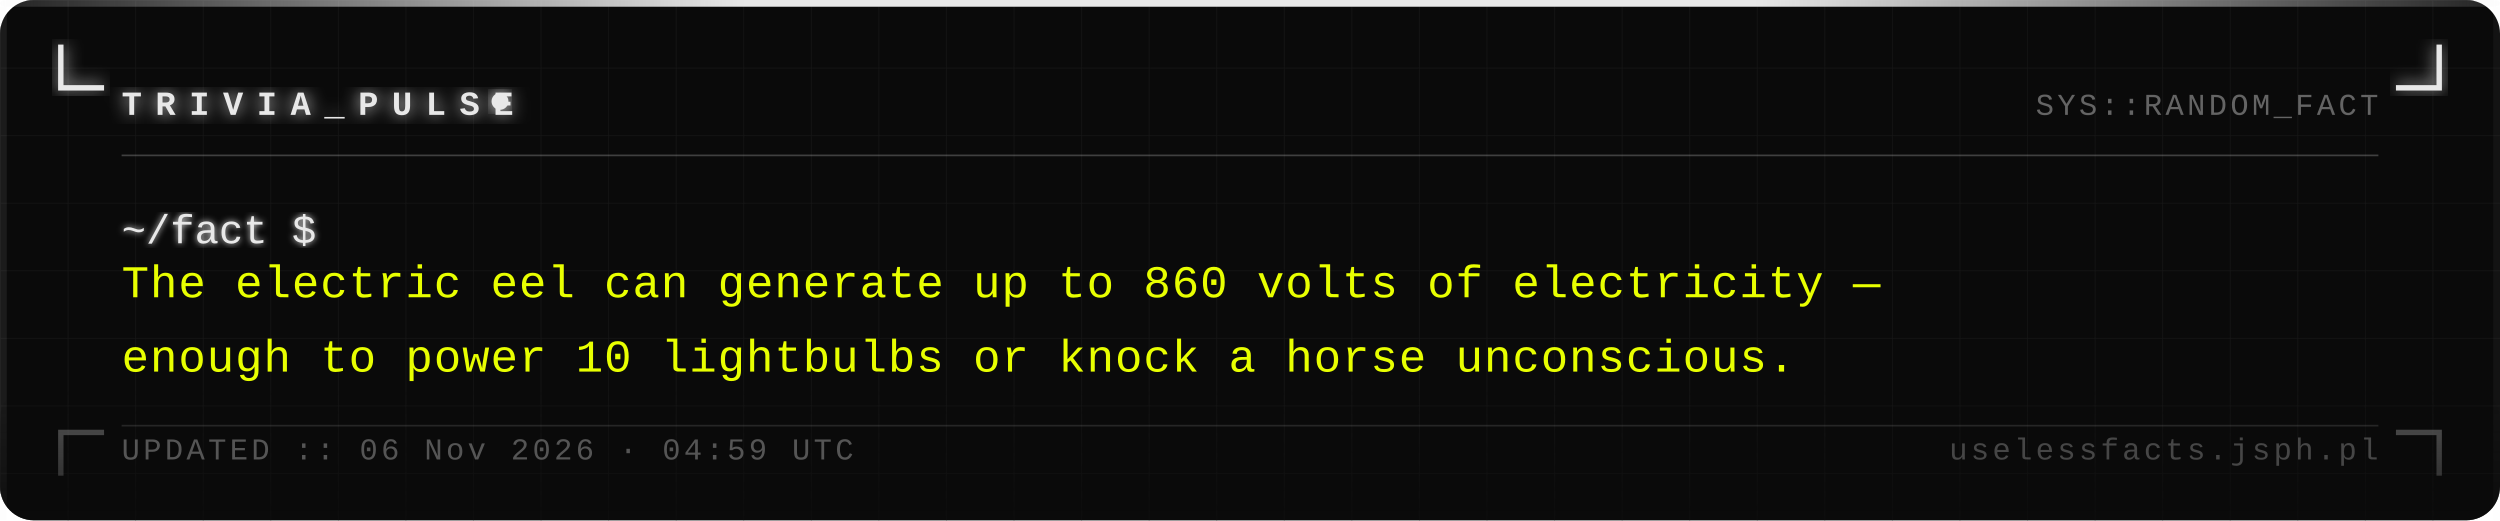
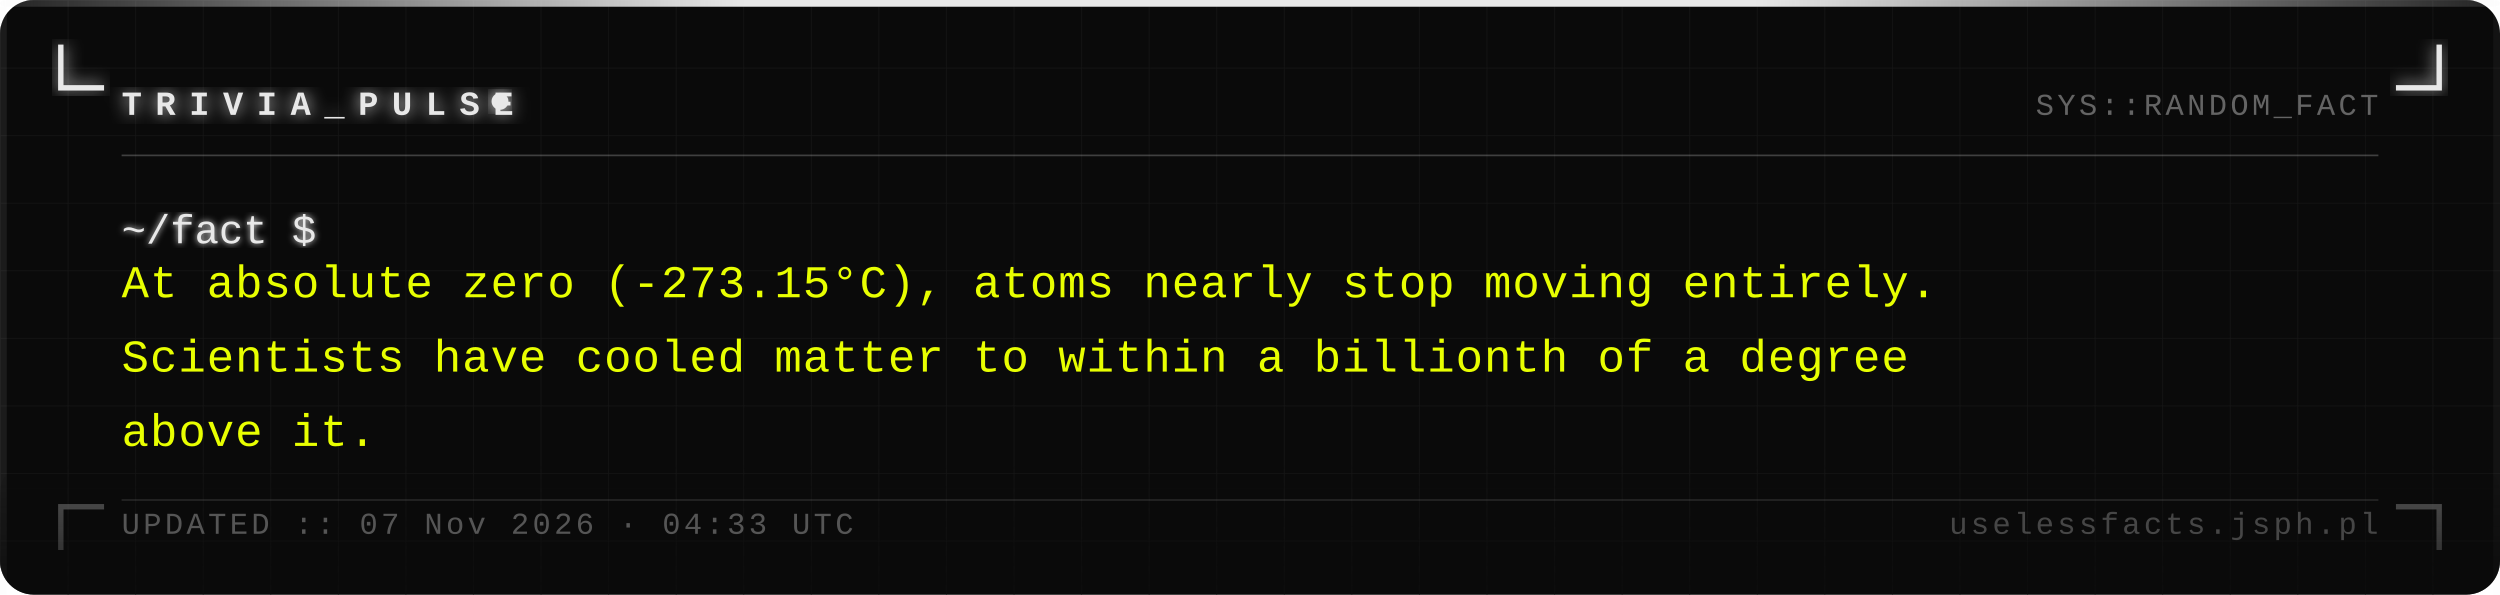
- <svg xmlns="http://www.w3.org/2000/svg" width="740" height="154" viewBox="0 0 740 154">
+ <svg xmlns="http://www.w3.org/2000/svg" width="740" height="176" viewBox="0 0 740 176">
  <defs>
    <pattern id="grid" width="20" height="20" patternUnits="userSpaceOnUse">
      <path d="M 20 0 L 0 0 0 20" fill="none" stroke="#161616" stroke-width="0.4" />
    </pattern>
    <filter id="silver-glow" x="-20%" y="-20%" width="140%" height="140%">
      <feGaussianBlur stdDeviation="2.5" result="blur" />
      <feMerge>
        <feMergeNode in="blur" />
        <feMergeNode in="SourceGraphic" />
      </feMerge>
    </filter>
    <filter id="text-glow" x="-5%" y="-5%" width="110%" height="110%">
      <feGaussianBlur stdDeviation="1" result="blur" />
      <feMerge>
        <feMergeNode in="blur" />
        <feMergeNode in="SourceGraphic" />
      </feMerge>
    </filter>
    <linearGradient id="fade-bottom" x1="0" y1="0" x2="0" y2="1">
      <stop offset="0%" stop-color="#0a0a0a" stop-opacity="0" />
      <stop offset="100%" stop-color="#0a0a0a" stop-opacity="0.7" />
    </linearGradient>
    <linearGradient id="top-bar" x1="0" y1="0" x2="1" y2="0">
      <stop offset="0%" stop-color="#e8e8e8" stop-opacity="0.1" />
      <stop offset="30%" stop-color="#e8e8e8" stop-opacity="1" />
      <stop offset="70%" stop-color="#e8e8e8" stop-opacity="1" />
      <stop offset="100%" stop-color="#e8e8e8" stop-opacity="0.1" />
    </linearGradient>
  </defs>
-   <rect width="740" height="154" fill="#0a0a0a" rx="10" />
-   <rect width="740" height="154" fill="url(#grid)" rx="10" opacity="1" />
+   <rect width="740" height="176" fill="#0a0a0a" rx="10" />
+   <rect width="740" height="176" fill="url(#grid)" rx="10" opacity="1" />
  <rect x="0" y="0" width="740" height="2" fill="url(#top-bar)" rx="2" />
-   <rect x="0" y="2" width="2" height="152" fill="#e8e8e8" opacity="0.08" />
-   <rect x="738" y="2" width="2" height="152" fill="#e8e8e8" opacity="0.04" />
+   <rect x="0" y="2" width="2" height="174" fill="#e8e8e8" opacity="0.08" />
+   <rect x="738" y="2" width="2" height="174" fill="#e8e8e8" opacity="0.04" />
  <path d="M 18 14 L 18 26 L 30 26" fill="none" stroke="#e8e8e8" stroke-width="1.6" stroke-linecap="square" filter="url(#silver-glow)" />
  <path d="M 722 14 L 722 26 L 710 26" fill="none" stroke="#e8e8e8" stroke-width="1.6" stroke-linecap="square" filter="url(#silver-glow)" />
-   <path d="M 18 140 L 18 128 L 30 128" fill="none" stroke="#e8e8e8" stroke-width="1.6" stroke-linecap="square" opacity="0.35" />
-   <path d="M 722 140 L 722 128 L 710 128" fill="none" stroke="#e8e8e8" stroke-width="1.6" stroke-linecap="square" opacity="0.35" />
+   <path d="M 18 162 L 18 150 L 30 150" fill="none" stroke="#e8e8e8" stroke-width="1.6" stroke-linecap="square" opacity="0.35" />
+   <path d="M 722 162 L 722 150 L 710 150" fill="none" stroke="#e8e8e8" stroke-width="1.6" stroke-linecap="square" opacity="0.35" />
  <text x="36" y="34" font-family="Courier New, Courier, monospace" font-size="10" font-weight="bold" fill="#e8e8e8" letter-spacing="4" filter="url(#silver-glow)">TRIVIA_PULSE</text>
  <circle cx="148" cy="30" r="2.5" fill="#e8e8e8" filter="url(#silver-glow)">
    <animate attributeName="opacity" values="1;0;1" dur="1.4s" repeatCount="indefinite" />
  </circle>
  <text x="704" y="34" font-family="Courier New, Courier, monospace" font-size="9" fill="#a0a0a0" text-anchor="end" letter-spacing="1" opacity="0.6">SYS::RANDOM_FACT</text>
  <line x1="36" y1="46" x2="704" y2="46" stroke="#c0c0c0" stroke-width="0.5" opacity="0.3" />
  <text x="36" y="72" font-family="Courier New, Courier, monospace" font-size="12" fill="#e8e8e8" filter="url(#text-glow)">~/fact $</text>
-   <text x="36" y="88" font-family="Courier New, Courier, monospace" font-size="13.5" fill="#e8ff00" letter-spacing="0.3">The electric eel can generate up to 860 volts of electricity —</text>
-   <text x="36" y="110" font-family="Courier New, Courier, monospace" font-size="13.5" fill="#e8ff00" letter-spacing="0.3">enough to power 10 lightbulbs or knock a horse unconscious.</text>
-   <rect x="0" y="114" width="740" height="40" fill="url(#fade-bottom)" rx="10" />
-   <line x1="36" y1="126" x2="704" y2="126" stroke="#c0c0c0" stroke-width="0.5" opacity="0.15" />
-   <text x="36" y="136" font-family="Courier New, Courier, monospace" font-size="9" fill="#a0a0a0" letter-spacing="1" opacity="0.5">UPDATED :: 06 Nov 2026 · 04:59 UTC</text>
-   <text x="704" y="136" font-family="Courier New, Courier, monospace" font-size="9" fill="#a0a0a0" text-anchor="end" letter-spacing="1" opacity="0.4">uselessfacts.jsph.pl</text>
+   <text x="36" y="88" font-family="Courier New, Courier, monospace" font-size="13.5" fill="#e8ff00" letter-spacing="0.3">At absolute zero (-273.15°C), atoms nearly stop moving entirely.</text>
+   <text x="36" y="110" font-family="Courier New, Courier, monospace" font-size="13.5" fill="#e8ff00" letter-spacing="0.3">Scientists have cooled matter to within a billionth of a degree</text>
+   <text x="36" y="132" font-family="Courier New, Courier, monospace" font-size="13.5" fill="#e8ff00" letter-spacing="0.3">above it.</text>
+   <rect x="0" y="136" width="740" height="40" fill="url(#fade-bottom)" rx="10" />
+   <line x1="36" y1="148" x2="704" y2="148" stroke="#c0c0c0" stroke-width="0.5" opacity="0.15" />
+   <text x="36" y="158" font-family="Courier New, Courier, monospace" font-size="9" fill="#a0a0a0" letter-spacing="1" opacity="0.5">UPDATED :: 07 Nov 2026 · 04:33 UTC</text>
+   <text x="704" y="158" font-family="Courier New, Courier, monospace" font-size="9" fill="#a0a0a0" text-anchor="end" letter-spacing="1" opacity="0.4">uselessfacts.jsph.pl</text>
</svg>
